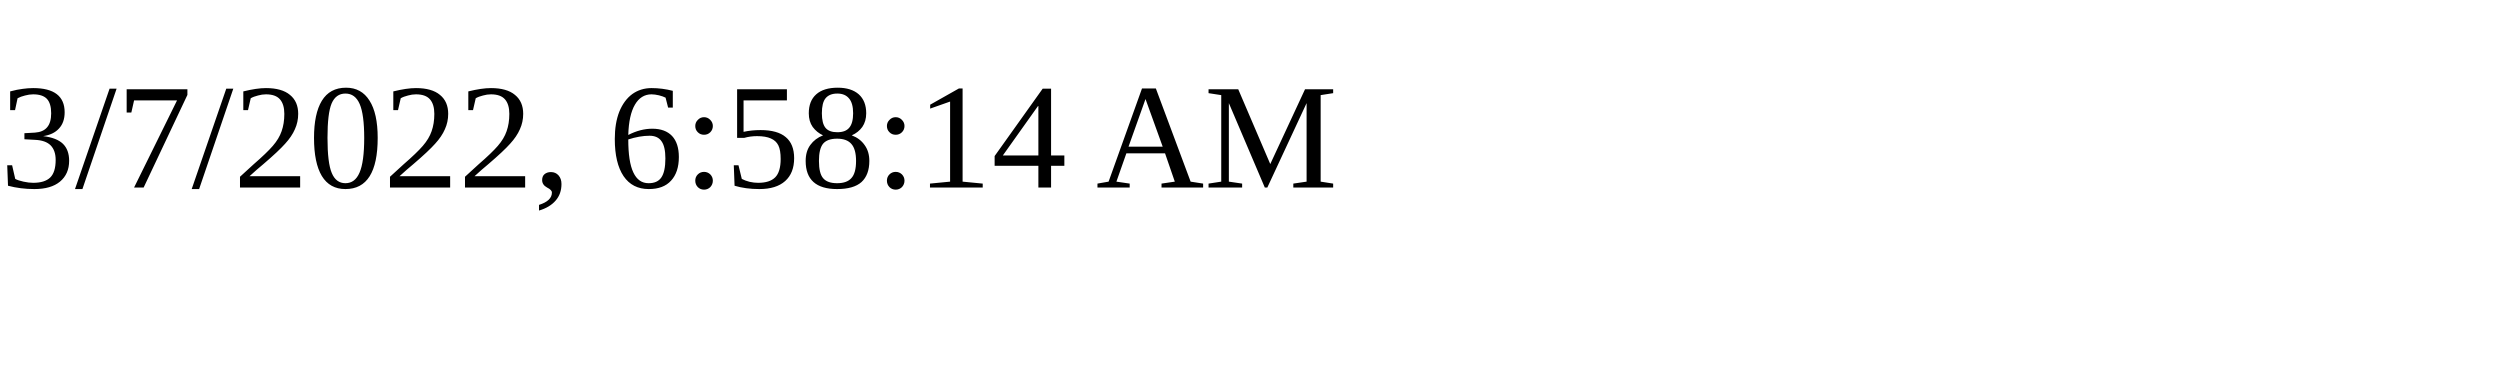
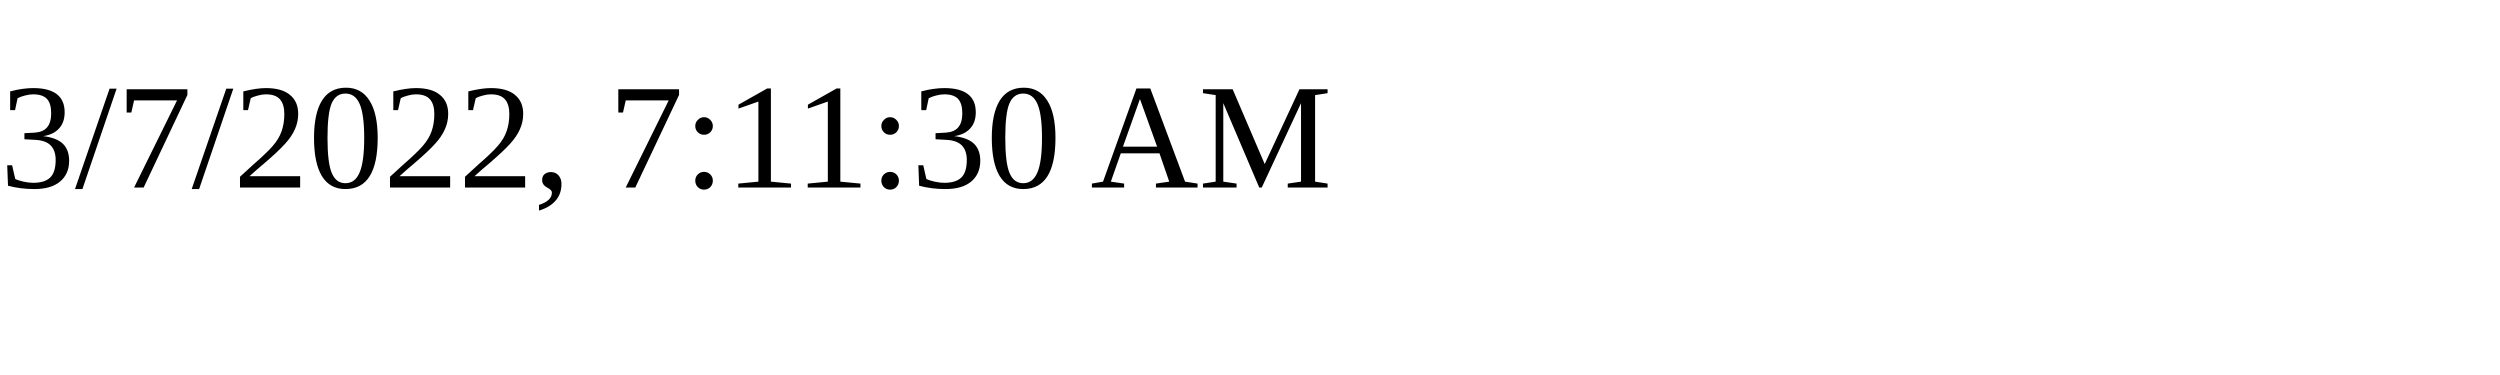
<svg xmlns="http://www.w3.org/2000/svg" height="30" width="200">
-   <text x="0" y="15">3/7/2022, 6:58:14 AM</text>
+   <text x="0" y="15">3/7/2022, 7:11:30 AM</text>
</svg>
